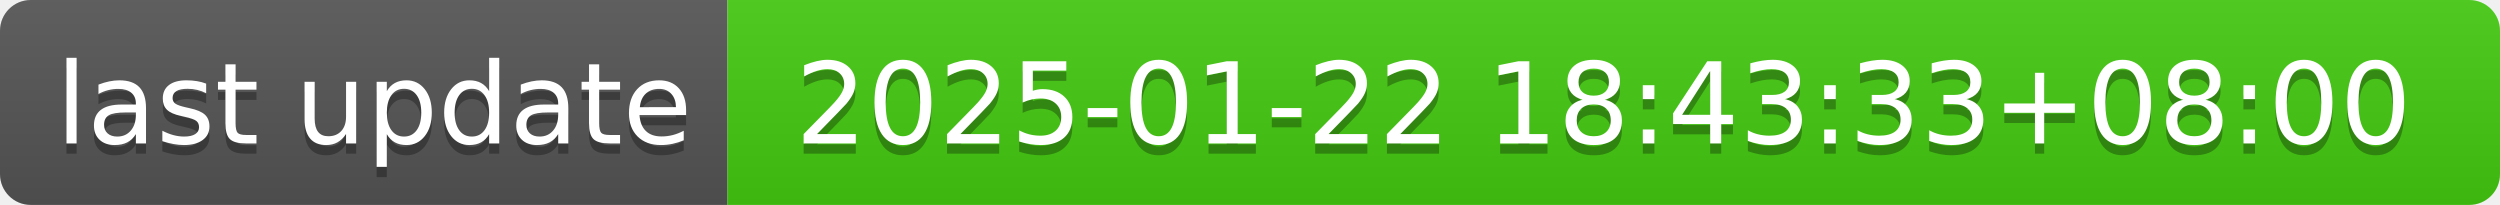
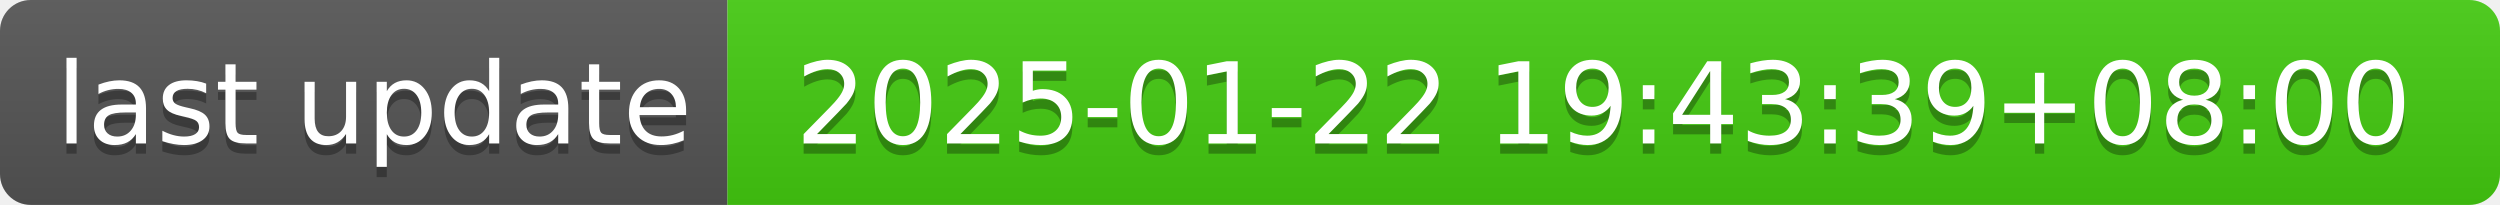
- <svg xmlns="http://www.w3.org/2000/svg" width="244" height="20" role="img" aria-label="last update: 2025-01-22 18:43:33+08:00">
+ <svg xmlns="http://www.w3.org/2000/svg" width="244" height="20" role="img" aria-label="last update: 2025-01-22 19:43:39+08:00">
  <linearGradient id="s" x2="0" y2="100%">
    <stop offset="0" stop-color="#bbb" stop-opacity=".1" />
    <stop offset="1" stop-opacity=".1" />
  </linearGradient>
  <clipPath id="r">
    <rect width="244" height="20" rx="3" fill="#fff" />
  </clipPath>
  <g clip-path="url(#r)">
    <rect width="71" height="20" fill="#555" />
    <rect x="71" width="173" height="20" fill="#4c1" />
    <rect width="244" height="20" fill="url(#s)" />
  </g>
  <g fill="#fff" text-anchor="middle" font-family="Verdana,Geneva,DejaVu Sans,sans-serif" text-rendering="geometricPrecision" font-size="110">
    <text aria-hidden="true" x="365" y="150" fill="#010101" fill-opacity=".3" transform="scale(.1)" textLength="610">last update</text>
    <text x="365" y="140" transform="scale(.1)" fill="#fff" textLength="610">last update</text>
-     <text aria-hidden="true" x="1565" y="150" fill="#010101" fill-opacity=".3" transform="scale(.1)" textLength="1630">2025-01-22 18:43:33+08:00</text>
-     <text x="1565" y="140" transform="scale(.1)" fill="#fff" textLength="1630">2025-01-22 18:43:33+08:00</text>
+     <text aria-hidden="true" x="1565" y="150" fill="#010101" fill-opacity=".3" transform="scale(.1)" textLength="1630">2025-01-22 19:43:39+08:00</text>
+     <text x="1565" y="140" transform="scale(.1)" fill="#fff" textLength="1630">2025-01-22 19:43:39+08:00</text>
  </g>
</svg>
